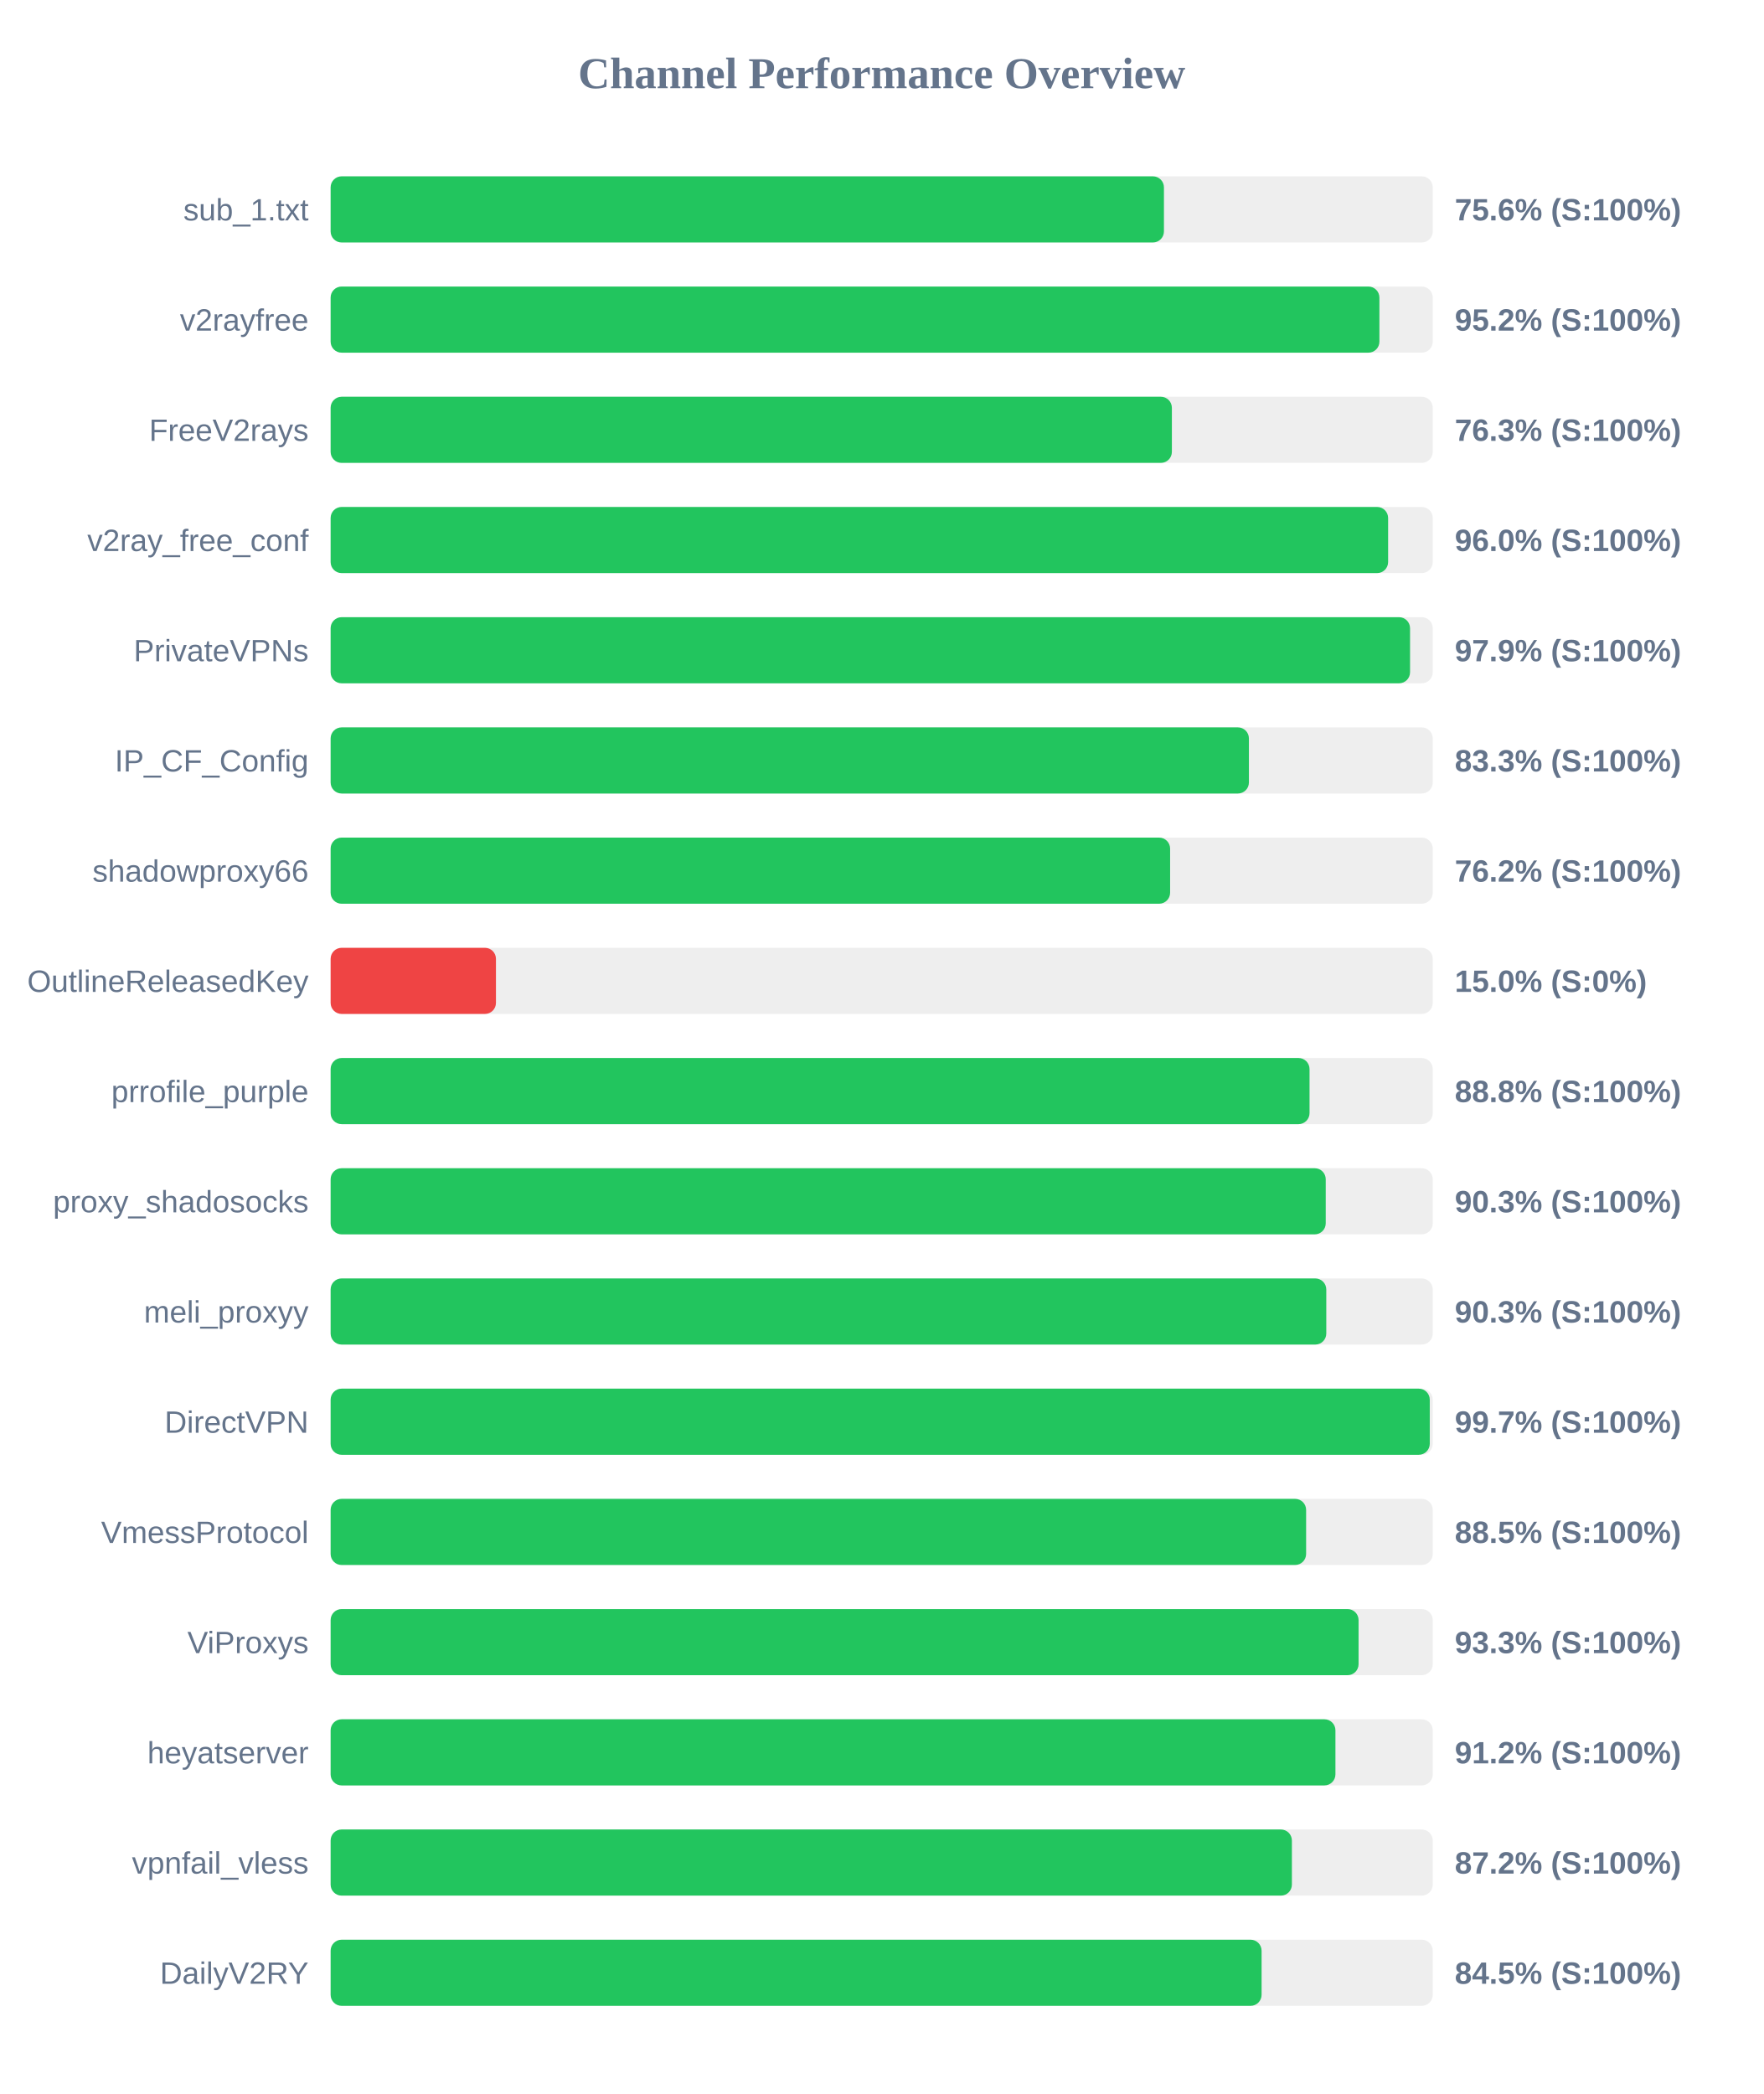
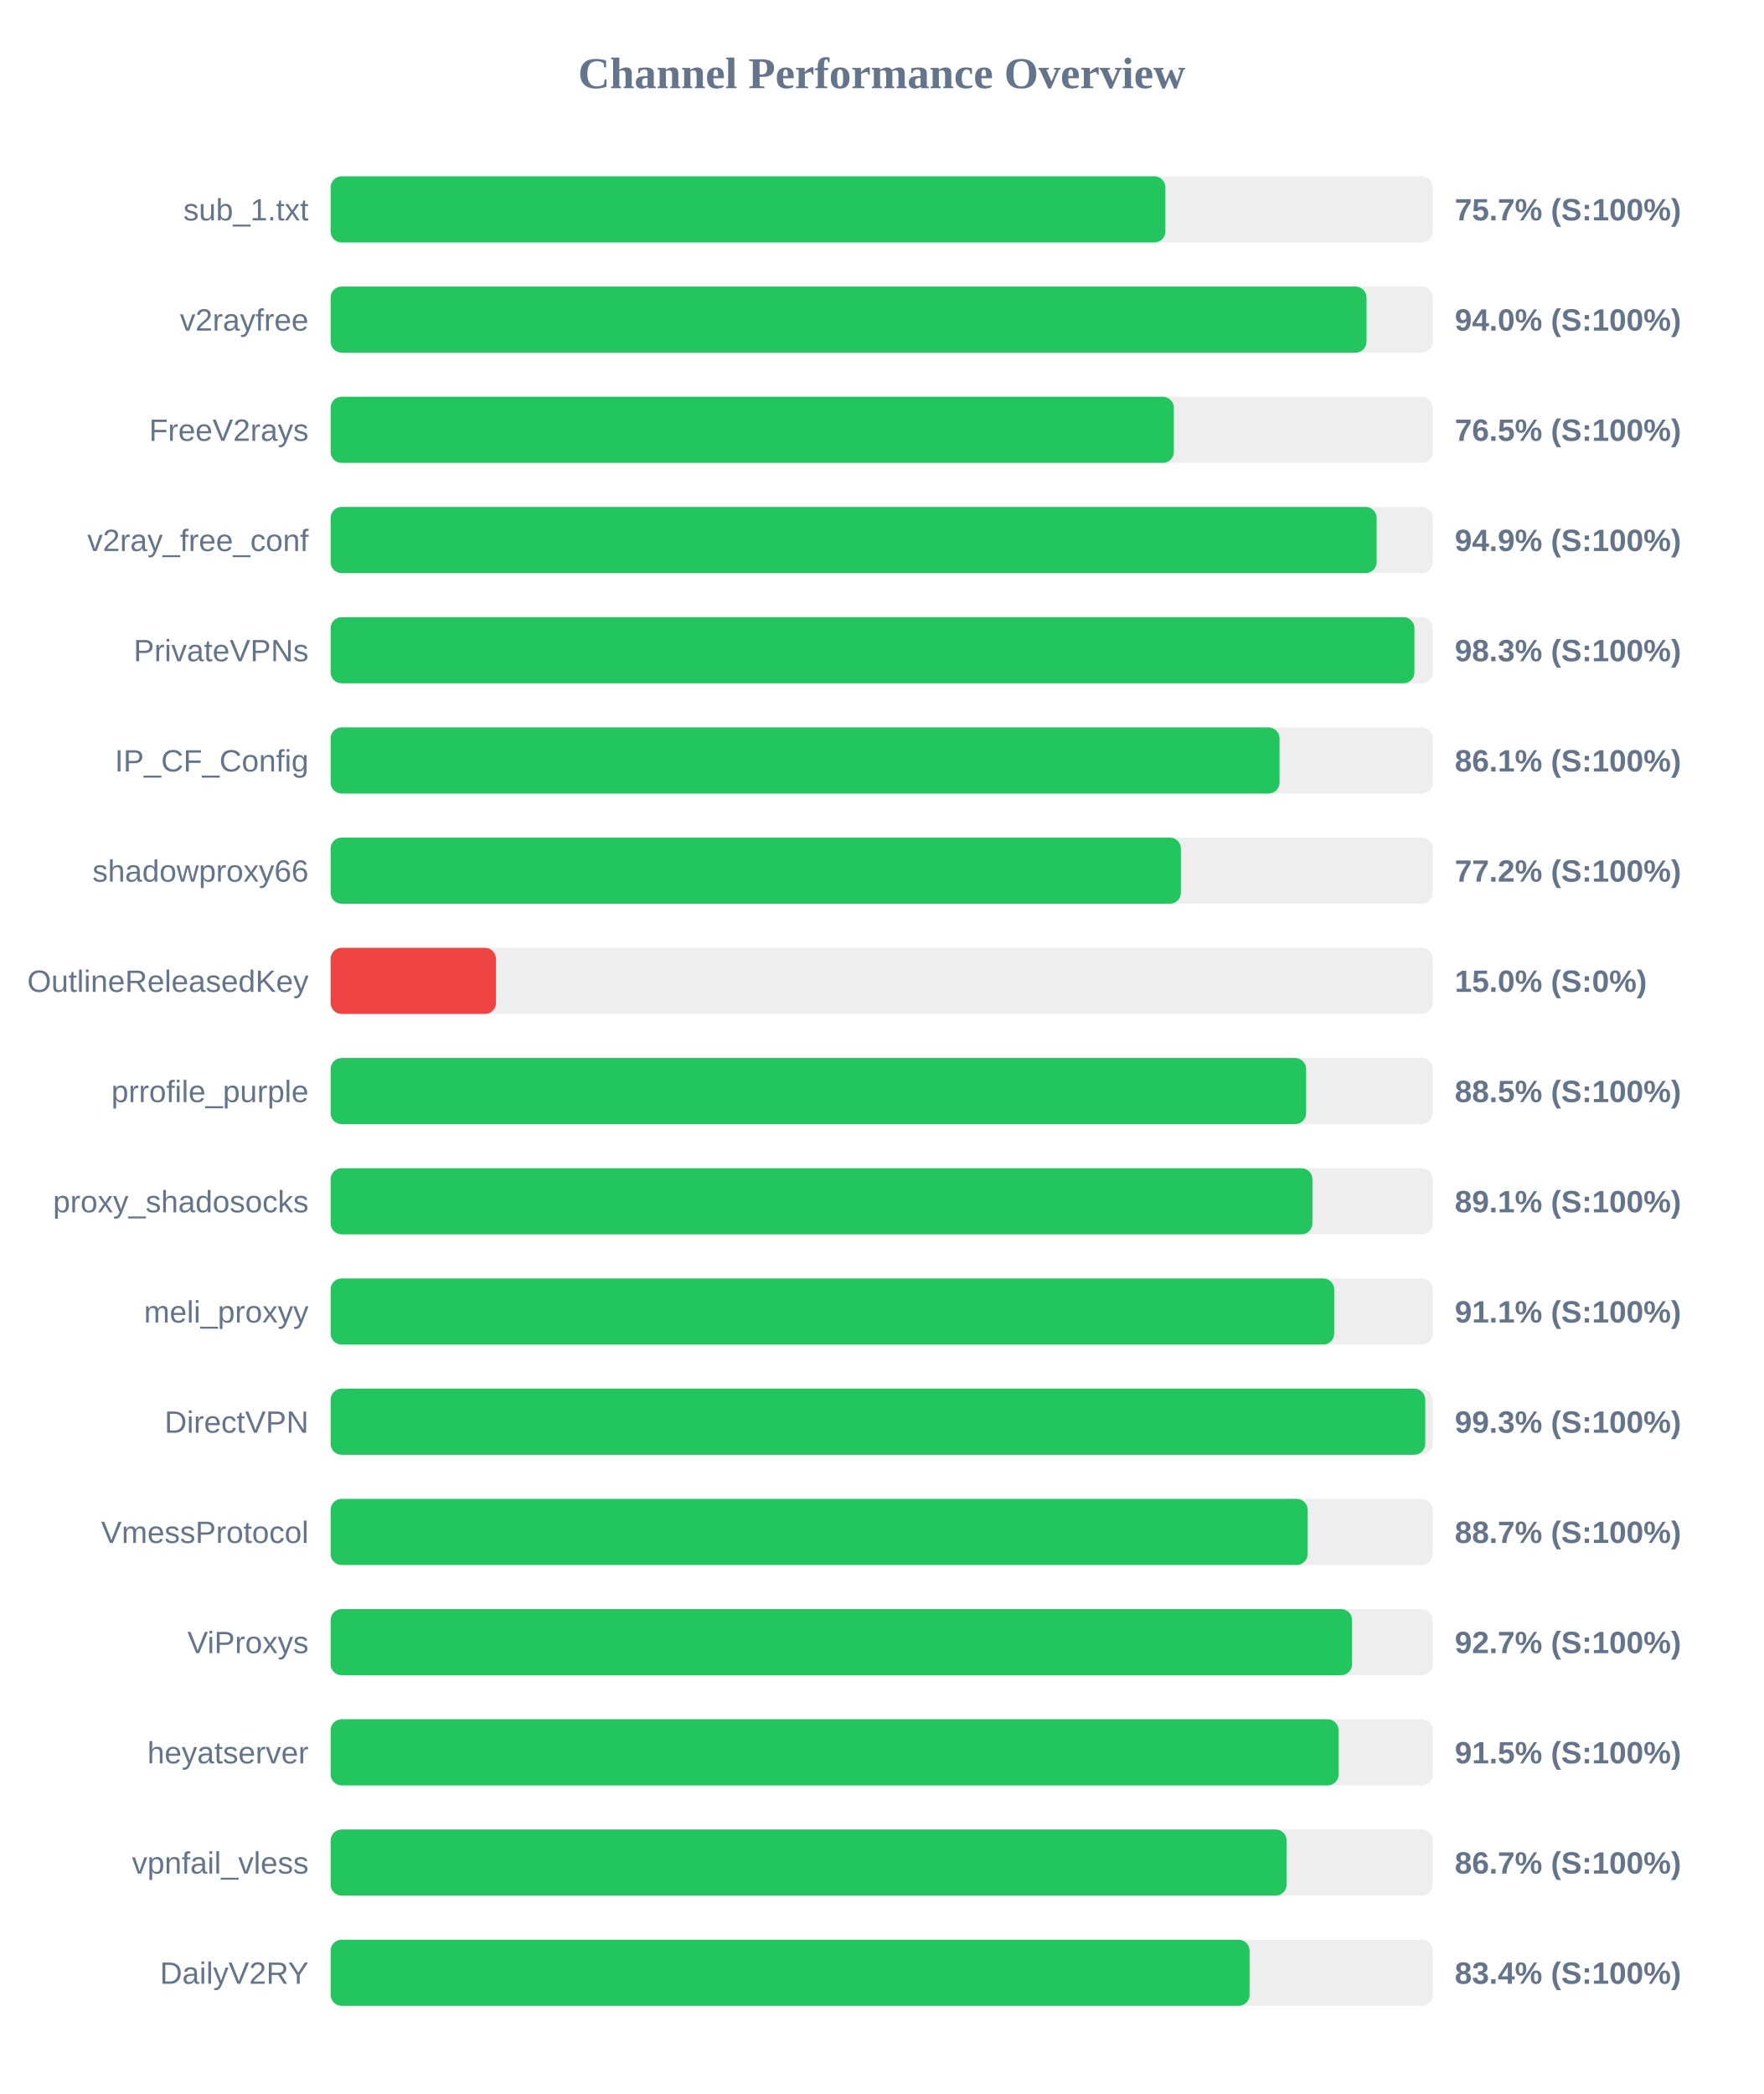
<svg xmlns="http://www.w3.org/2000/svg" width="800" height="950" version="1.1">
  <style>
        .row { font: 14px Arial; fill: #64748b; }
        .score { font: bold 14px Arial; fill: #64748b; }
    </style>
  <text x="400" y="40" text-anchor="middle" font-size="20px" font-weight="bold" fill="#64748b">Channel Performance Overview</text>
  <rect x="150" y="80" width="500" height="30" fill="#eee" rx="5" />
-   <rect x="150" y="80" width="378.05" height="30" fill="#22c55e" rx="5" />
+   <rect x="150" y="80" width="378.7" height="30" fill="#22c55e" rx="5" />
  <text x="140" y="100" text-anchor="end" class="row">sub_1.txt</text>
-   <text x="660" y="100" text-anchor="start" class="score">75.6% (S:100%)</text>
+   <text x="660" y="100" text-anchor="start" class="score">75.7% (S:100%)</text>
  <rect x="150" y="130" width="500" height="30" fill="#eee" rx="5" />
-   <rect x="150" y="130" width="475.8" height="30" fill="#22c55e" rx="5" />
+   <rect x="150" y="130" width="469.95" height="30" fill="#22c55e" rx="5" />
  <text x="140" y="150" text-anchor="end" class="row">v2rayfree</text>
-   <text x="660" y="150" text-anchor="start" class="score">95.2% (S:100%)</text>
+   <text x="660" y="150" text-anchor="start" class="score">94.0% (S:100%)</text>
  <rect x="150" y="180" width="500" height="30" fill="#eee" rx="5" />
-   <rect x="150" y="180" width="381.65" height="30" fill="#22c55e" rx="5" />
+   <rect x="150" y="180" width="382.55" height="30" fill="#22c55e" rx="5" />
  <text x="140" y="200" text-anchor="end" class="row">FreeV2rays</text>
-   <text x="660" y="200" text-anchor="start" class="score">76.3% (S:100%)</text>
+   <text x="660" y="200" text-anchor="start" class="score">76.5% (S:100%)</text>
  <rect x="150" y="230" width="500" height="30" fill="#eee" rx="5" />
-   <rect x="150" y="230" width="479.75" height="30" fill="#22c55e" rx="5" />
+   <rect x="150" y="230" width="474.55" height="30" fill="#22c55e" rx="5" />
  <text x="140" y="250" text-anchor="end" class="row">v2ray_free_conf</text>
-   <text x="660" y="250" text-anchor="start" class="score">96.0% (S:100%)</text>
+   <text x="660" y="250" text-anchor="start" class="score">94.9% (S:100%)</text>
  <rect x="150" y="280" width="500" height="30" fill="#eee" rx="5" />
-   <rect x="150" y="280" width="489.7" height="30" fill="#22c55e" rx="5" />
+   <rect x="150" y="280" width="491.7" height="30" fill="#22c55e" rx="5" />
  <text x="140" y="300" text-anchor="end" class="row">PrivateVPNs</text>
-   <text x="660" y="300" text-anchor="start" class="score">97.9% (S:100%)</text>
+   <text x="660" y="300" text-anchor="start" class="score">98.3% (S:100%)</text>
  <rect x="150" y="330" width="500" height="30" fill="#eee" rx="5" />
-   <rect x="150" y="330" width="416.6" height="30" fill="#22c55e" rx="5" />
+   <rect x="150" y="330" width="430.5" height="30" fill="#22c55e" rx="5" />
  <text x="140" y="350" text-anchor="end" class="row">IP_CF_Config</text>
-   <text x="660" y="350" text-anchor="start" class="score">83.3% (S:100%)</text>
+   <text x="660" y="350" text-anchor="start" class="score">86.1% (S:100%)</text>
  <rect x="150" y="380" width="500" height="30" fill="#eee" rx="5" />
-   <rect x="150" y="380" width="380.85" height="30" fill="#22c55e" rx="5" />
+   <rect x="150" y="380" width="385.75" height="30" fill="#22c55e" rx="5" />
  <text x="140" y="400" text-anchor="end" class="row">shadowproxy66</text>
-   <text x="660" y="400" text-anchor="start" class="score">76.2% (S:100%)</text>
+   <text x="660" y="400" text-anchor="start" class="score">77.2% (S:100%)</text>
  <rect x="150" y="430" width="500" height="30" fill="#eee" rx="5" />
  <rect x="150" y="430" width="75.0" height="30" fill="#ef4444" rx="5" />
  <text x="140" y="450" text-anchor="end" class="row">OutlineReleasedKey</text>
  <text x="660" y="450" text-anchor="start" class="score">15.0% (S:0%)</text>
  <rect x="150" y="480" width="500" height="30" fill="#eee" rx="5" />
-   <rect x="150" y="480" width="444.1" height="30" fill="#22c55e" rx="5" />
+   <rect x="150" y="480" width="442.55" height="30" fill="#22c55e" rx="5" />
  <text x="140" y="500" text-anchor="end" class="row">prrofile_purple</text>
-   <text x="660" y="500" text-anchor="start" class="score">88.8% (S:100%)</text>
+   <text x="660" y="500" text-anchor="start" class="score">88.5% (S:100%)</text>
  <rect x="150" y="530" width="500" height="30" fill="#eee" rx="5" />
-   <rect x="150" y="530" width="451.45" height="30" fill="#22c55e" rx="5" />
+   <rect x="150" y="530" width="445.4" height="30" fill="#22c55e" rx="5" />
  <text x="140" y="550" text-anchor="end" class="row">proxy_shadosocks</text>
-   <text x="660" y="550" text-anchor="start" class="score">90.3% (S:100%)</text>
+   <text x="660" y="550" text-anchor="start" class="score">89.1% (S:100%)</text>
  <rect x="150" y="580" width="500" height="30" fill="#eee" rx="5" />
-   <rect x="150" y="580" width="451.7" height="30" fill="#22c55e" rx="5" />
+   <rect x="150" y="580" width="455.3" height="30" fill="#22c55e" rx="5" />
  <text x="140" y="600" text-anchor="end" class="row">meli_proxyy</text>
-   <text x="660" y="600" text-anchor="start" class="score">90.3% (S:100%)</text>
+   <text x="660" y="600" text-anchor="start" class="score">91.1% (S:100%)</text>
  <rect x="150" y="630" width="500" height="30" fill="#eee" rx="5" />
-   <rect x="150" y="630" width="498.65" height="30" fill="#22c55e" rx="5" />
+   <rect x="150" y="630" width="496.6" height="30" fill="#22c55e" rx="5" />
  <text x="140" y="650" text-anchor="end" class="row">DirectVPN</text>
-   <text x="660" y="650" text-anchor="start" class="score">99.7% (S:100%)</text>
+   <text x="660" y="650" text-anchor="start" class="score">99.3% (S:100%)</text>
  <rect x="150" y="680" width="500" height="30" fill="#eee" rx="5" />
-   <rect x="150" y="680" width="442.55" height="30" fill="#22c55e" rx="5" />
+   <rect x="150" y="680" width="443.25" height="30" fill="#22c55e" rx="5" />
  <text x="140" y="700" text-anchor="end" class="row">VmessProtocol</text>
-   <text x="660" y="700" text-anchor="start" class="score">88.5% (S:100%)</text>
+   <text x="660" y="700" text-anchor="start" class="score">88.7% (S:100%)</text>
  <rect x="150" y="730" width="500" height="30" fill="#eee" rx="5" />
-   <rect x="150" y="730" width="466.35" height="30" fill="#22c55e" rx="5" />
+   <rect x="150" y="730" width="463.4" height="30" fill="#22c55e" rx="5" />
  <text x="140" y="750" text-anchor="end" class="row">ViProxys</text>
-   <text x="660" y="750" text-anchor="start" class="score">93.3% (S:100%)</text>
+   <text x="660" y="750" text-anchor="start" class="score">92.7% (S:100%)</text>
  <rect x="150" y="780" width="500" height="30" fill="#eee" rx="5" />
-   <rect x="150" y="780" width="455.85" height="30" fill="#22c55e" rx="5" />
+   <rect x="150" y="780" width="457.3" height="30" fill="#22c55e" rx="5" />
  <text x="140" y="800" text-anchor="end" class="row">heyatserver</text>
-   <text x="660" y="800" text-anchor="start" class="score">91.2% (S:100%)</text>
+   <text x="660" y="800" text-anchor="start" class="score">91.5% (S:100%)</text>
  <rect x="150" y="830" width="500" height="30" fill="#eee" rx="5" />
-   <rect x="150" y="830" width="436.1" height="30" fill="#22c55e" rx="5" />
+   <rect x="150" y="830" width="433.7" height="30" fill="#22c55e" rx="5" />
  <text x="140" y="850" text-anchor="end" class="row">vpnfail_vless</text>
-   <text x="660" y="850" text-anchor="start" class="score">87.2% (S:100%)</text>
+   <text x="660" y="850" text-anchor="start" class="score">86.7% (S:100%)</text>
  <rect x="150" y="880" width="500" height="30" fill="#eee" rx="5" />
-   <rect x="150" y="880" width="422.35" height="30" fill="#22c55e" rx="5" />
+   <rect x="150" y="880" width="416.9" height="30" fill="#22c55e" rx="5" />
  <text x="140" y="900" text-anchor="end" class="row">DailyV2RY</text>
-   <text x="660" y="900" text-anchor="start" class="score">84.5% (S:100%)</text>
+   <text x="660" y="900" text-anchor="start" class="score">83.4% (S:100%)</text>
</svg>
